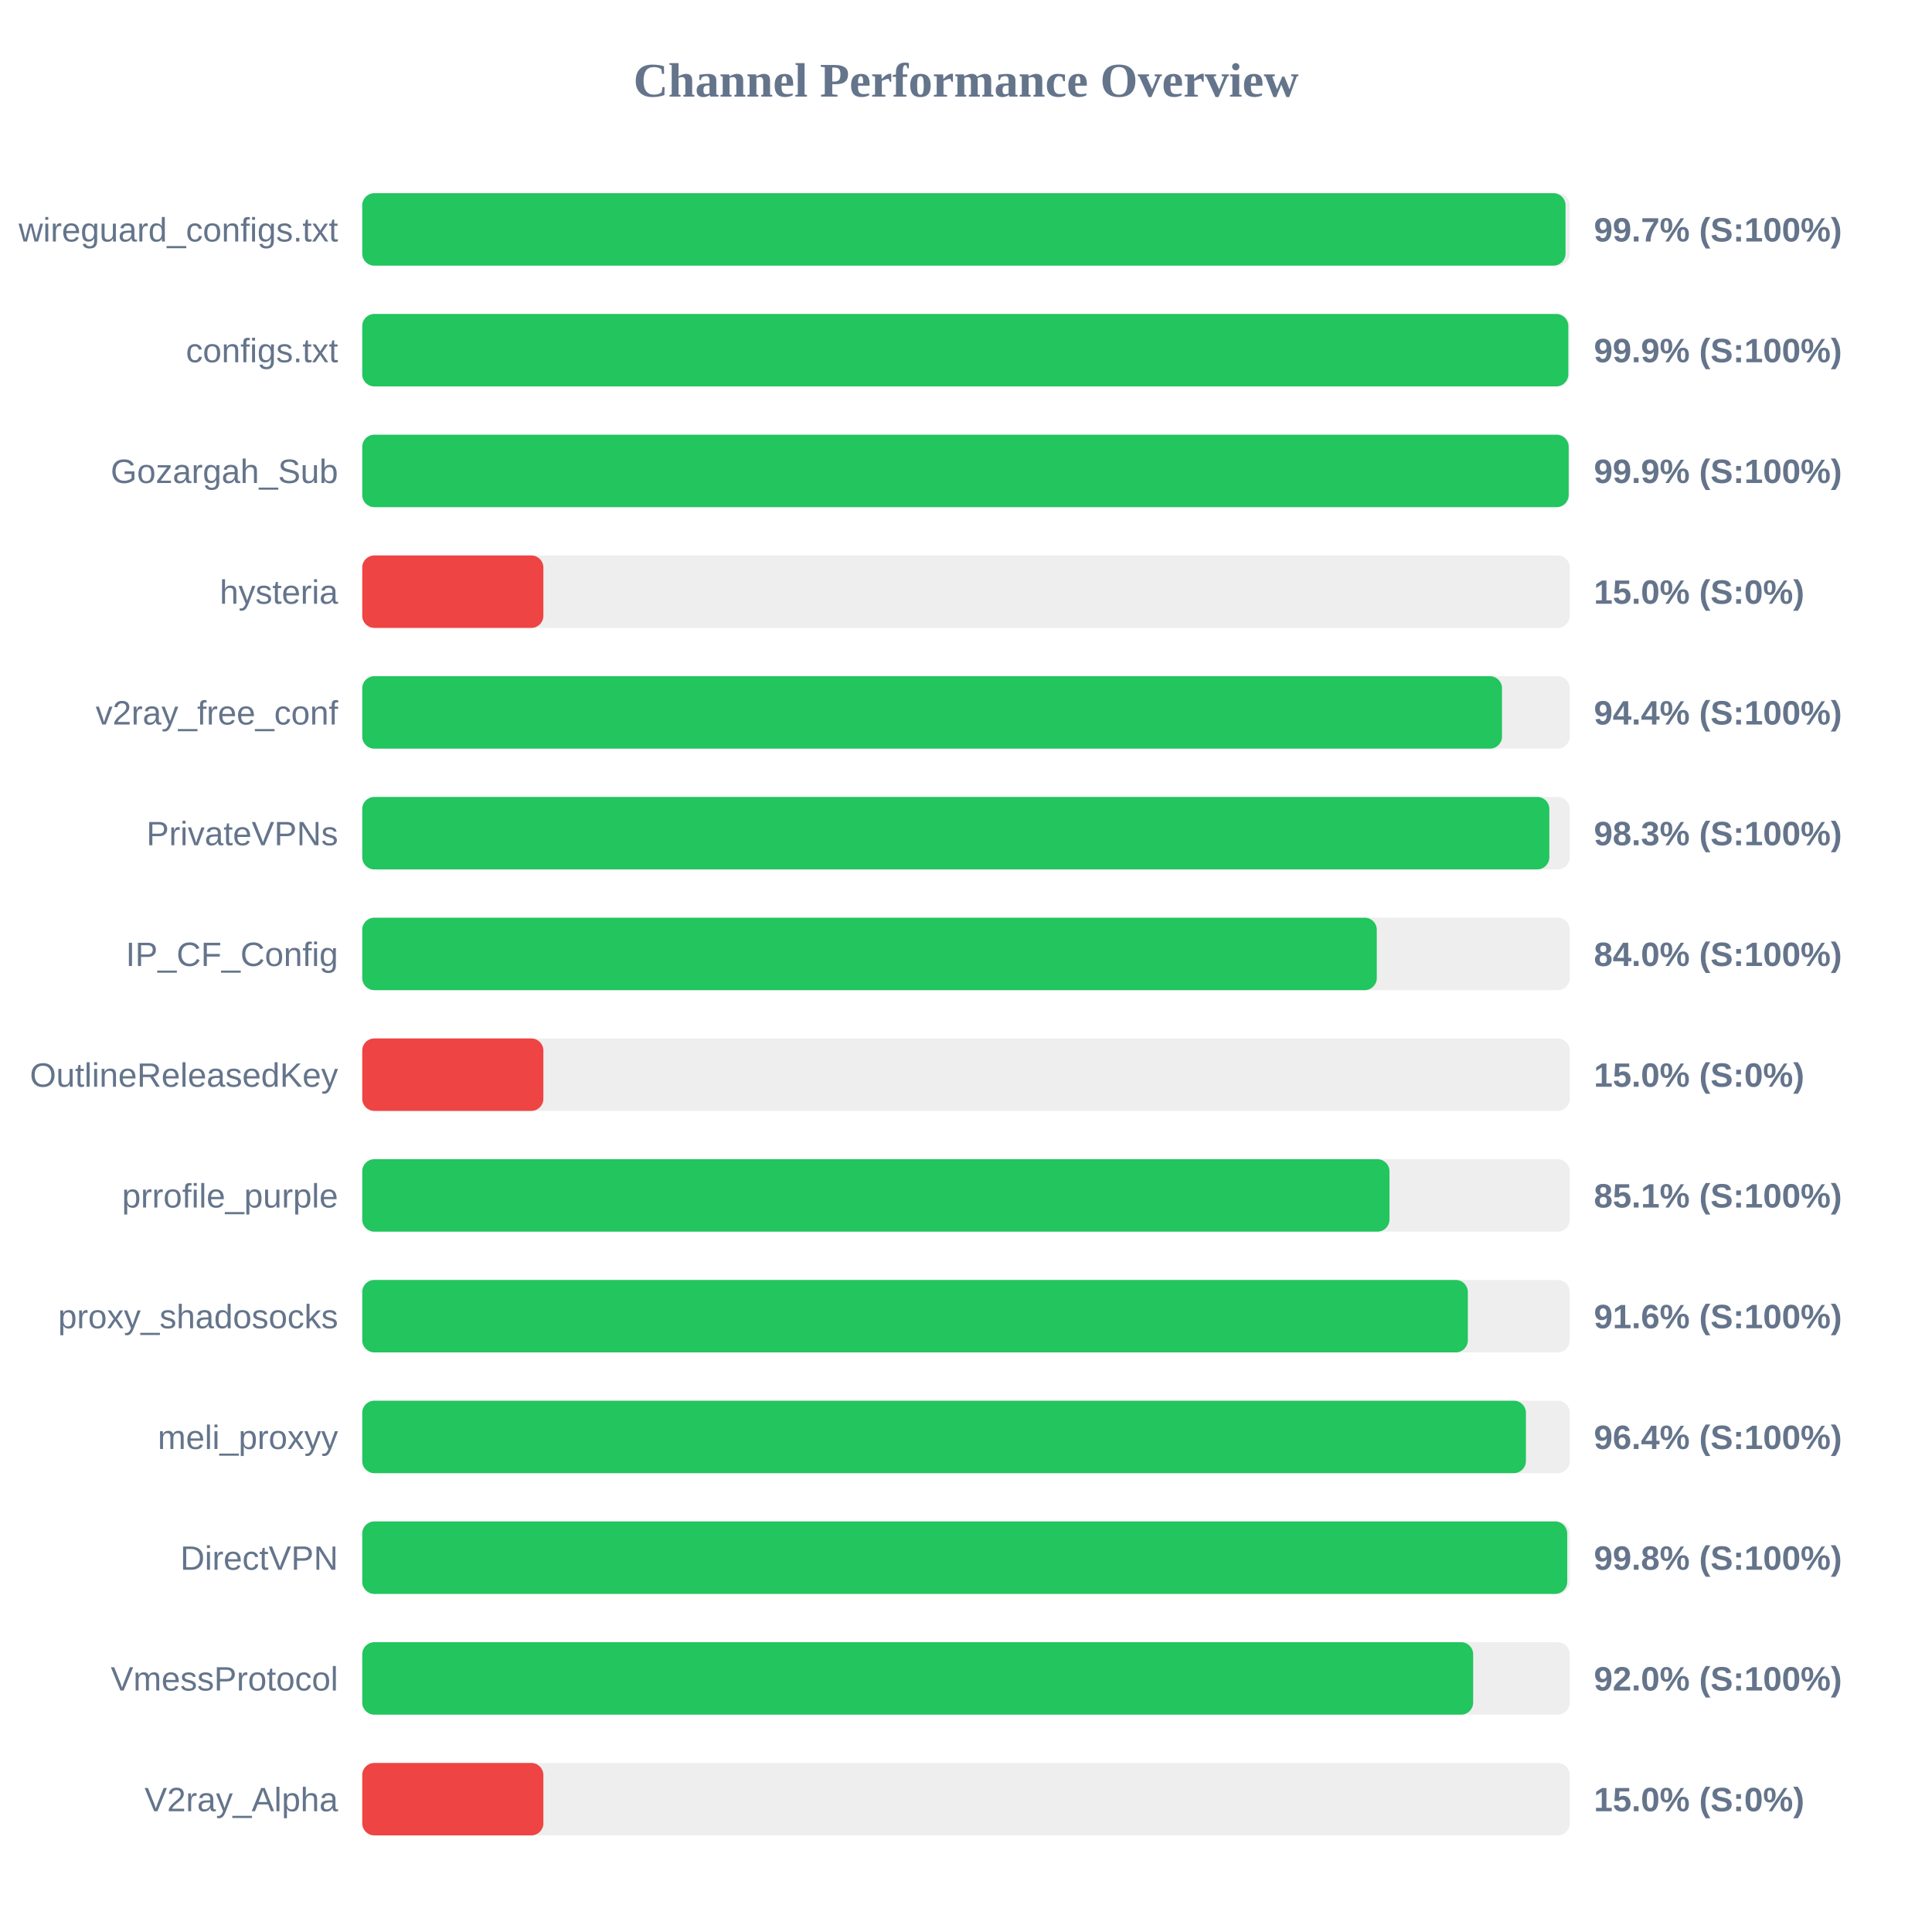
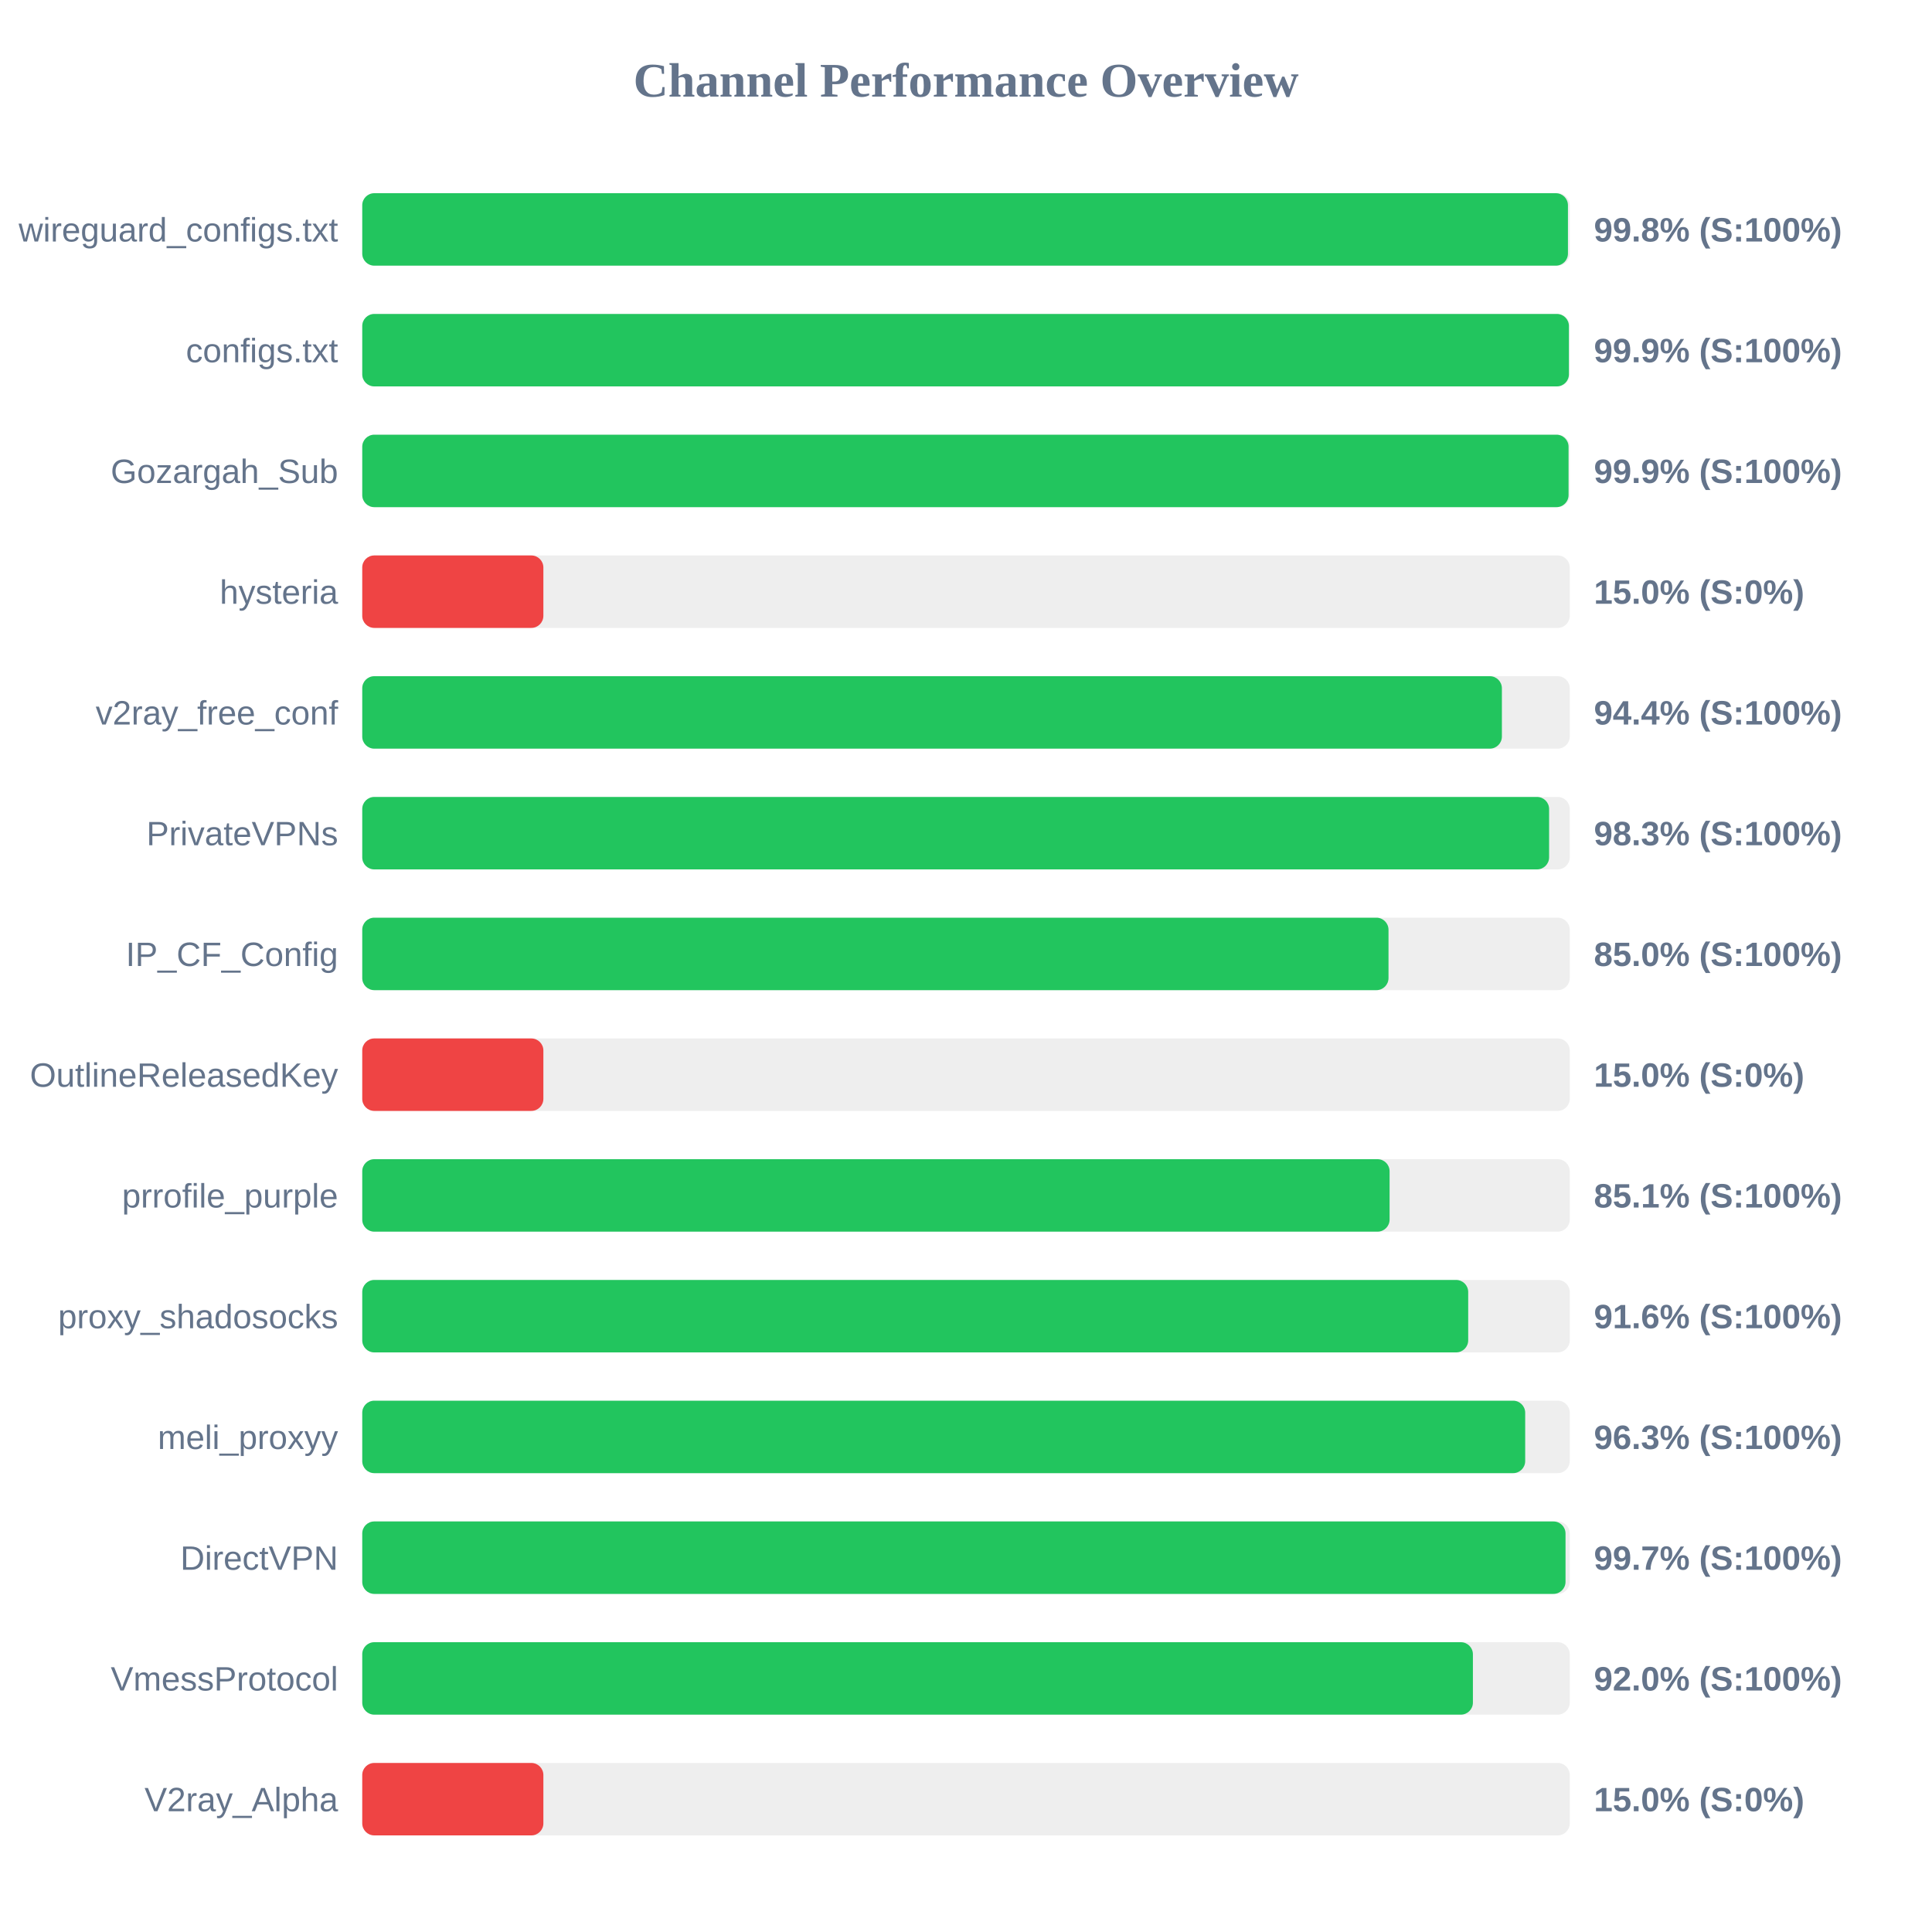
<svg xmlns="http://www.w3.org/2000/svg" width="800" height="800" version="1.1">
  <style>
        .row { font: 14px Arial; fill: #64748b; }
        .score { font: bold 14px Arial; fill: #64748b; }
    </style>
  <text x="400" y="40" text-anchor="middle" font-size="20px" font-weight="bold" fill="#64748b">Channel Performance Overview</text>
  <rect x="150" y="80" width="500" height="30" fill="#eee" rx="5" />
-   <rect x="150" y="80" width="498.25" height="30" fill="#22c55e" rx="5" />
+   <rect x="150" y="80" width="499.25" height="30" fill="#22c55e" rx="5" />
  <text x="140" y="100" text-anchor="end" class="row">wireguard_configs.txt</text>
-   <text x="660" y="100" text-anchor="start" class="score">99.7% (S:100%)</text>
+   <text x="660" y="100" text-anchor="start" class="score">99.8% (S:100%)</text>
  <rect x="150" y="130" width="500" height="30" fill="#eee" rx="5" />
-   <rect x="150" y="130" width="499.4" height="30" fill="#22c55e" rx="5" />
+   <rect x="150" y="130" width="499.65" height="30" fill="#22c55e" rx="5" />
  <text x="140" y="150" text-anchor="end" class="row">configs.txt</text>
  <text x="660" y="150" text-anchor="start" class="score">99.9% (S:100%)</text>
  <rect x="150" y="180" width="500" height="30" fill="#eee" rx="5" />
-   <rect x="150" y="180" width="499.55" height="30" fill="#22c55e" rx="5" />
+   <rect x="150" y="180" width="499.5" height="30" fill="#22c55e" rx="5" />
  <text x="140" y="200" text-anchor="end" class="row">Gozargah_Sub</text>
  <text x="660" y="200" text-anchor="start" class="score">99.9% (S:100%)</text>
  <rect x="150" y="230" width="500" height="30" fill="#eee" rx="5" />
  <rect x="150" y="230" width="75.0" height="30" fill="#ef4444" rx="5" />
  <text x="140" y="250" text-anchor="end" class="row">hysteria</text>
  <text x="660" y="250" text-anchor="start" class="score">15.0% (S:0%)</text>
  <rect x="150" y="280" width="500" height="30" fill="#eee" rx="5" />
-   <rect x="150" y="280" width="471.95" height="30" fill="#22c55e" rx="5" />
+   <rect x="150" y="280" width="471.9" height="30" fill="#22c55e" rx="5" />
  <text x="140" y="300" text-anchor="end" class="row">v2ray_free_conf</text>
  <text x="660" y="300" text-anchor="start" class="score">94.4% (S:100%)</text>
  <rect x="150" y="330" width="500" height="30" fill="#eee" rx="5" />
-   <rect x="150" y="330" width="491.55" height="30" fill="#22c55e" rx="5" />
+   <rect x="150" y="330" width="491.45" height="30" fill="#22c55e" rx="5" />
  <text x="140" y="350" text-anchor="end" class="row">PrivateVPNs</text>
  <text x="660" y="350" text-anchor="start" class="score">98.3% (S:100%)</text>
  <rect x="150" y="380" width="500" height="30" fill="#eee" rx="5" />
-   <rect x="150" y="380" width="420.1" height="30" fill="#22c55e" rx="5" />
+   <rect x="150" y="380" width="424.95" height="30" fill="#22c55e" rx="5" />
  <text x="140" y="400" text-anchor="end" class="row">IP_CF_Config</text>
-   <text x="660" y="400" text-anchor="start" class="score">84.0% (S:100%)</text>
+   <text x="660" y="400" text-anchor="start" class="score">85.0% (S:100%)</text>
  <rect x="150" y="430" width="500" height="30" fill="#eee" rx="5" />
  <rect x="150" y="430" width="75.0" height="30" fill="#ef4444" rx="5" />
  <text x="140" y="450" text-anchor="end" class="row">OutlineReleasedKey</text>
  <text x="660" y="450" text-anchor="start" class="score">15.0% (S:0%)</text>
  <rect x="150" y="480" width="500" height="30" fill="#eee" rx="5" />
-   <rect x="150" y="480" width="425.35" height="30" fill="#22c55e" rx="5" />
+   <rect x="150" y="480" width="425.4" height="30" fill="#22c55e" rx="5" />
  <text x="140" y="500" text-anchor="end" class="row">prrofile_purple</text>
  <text x="660" y="500" text-anchor="start" class="score">85.1% (S:100%)</text>
  <rect x="150" y="530" width="500" height="30" fill="#eee" rx="5" />
-   <rect x="150" y="530" width="457.8" height="30" fill="#22c55e" rx="5" />
+   <rect x="150" y="530" width="457.95" height="30" fill="#22c55e" rx="5" />
  <text x="140" y="550" text-anchor="end" class="row">proxy_shadosocks</text>
  <text x="660" y="550" text-anchor="start" class="score">91.6% (S:100%)</text>
  <rect x="150" y="580" width="500" height="30" fill="#eee" rx="5" />
-   <rect x="150" y="580" width="481.85" height="30" fill="#22c55e" rx="5" />
+   <rect x="150" y="580" width="481.55" height="30" fill="#22c55e" rx="5" />
  <text x="140" y="600" text-anchor="end" class="row">meli_proxyy</text>
-   <text x="660" y="600" text-anchor="start" class="score">96.4% (S:100%)</text>
+   <text x="660" y="600" text-anchor="start" class="score">96.3% (S:100%)</text>
  <rect x="150" y="630" width="500" height="30" fill="#eee" rx="5" />
-   <rect x="150" y="630" width="498.95" height="30" fill="#22c55e" rx="5" />
+   <rect x="150" y="630" width="498.25" height="30" fill="#22c55e" rx="5" />
  <text x="140" y="650" text-anchor="end" class="row">DirectVPN</text>
-   <text x="660" y="650" text-anchor="start" class="score">99.8% (S:100%)</text>
+   <text x="660" y="650" text-anchor="start" class="score">99.7% (S:100%)</text>
  <rect x="150" y="680" width="500" height="30" fill="#eee" rx="5" />
-   <rect x="150" y="680" width="460.0" height="30" fill="#22c55e" rx="5" />
+   <rect x="150" y="680" width="459.9" height="30" fill="#22c55e" rx="5" />
  <text x="140" y="700" text-anchor="end" class="row">VmessProtocol</text>
  <text x="660" y="700" text-anchor="start" class="score">92.0% (S:100%)</text>
  <rect x="150" y="730" width="500" height="30" fill="#eee" rx="5" />
  <rect x="150" y="730" width="75.0" height="30" fill="#ef4444" rx="5" />
  <text x="140" y="750" text-anchor="end" class="row">V2ray_Alpha</text>
  <text x="660" y="750" text-anchor="start" class="score">15.0% (S:0%)</text>
</svg>
